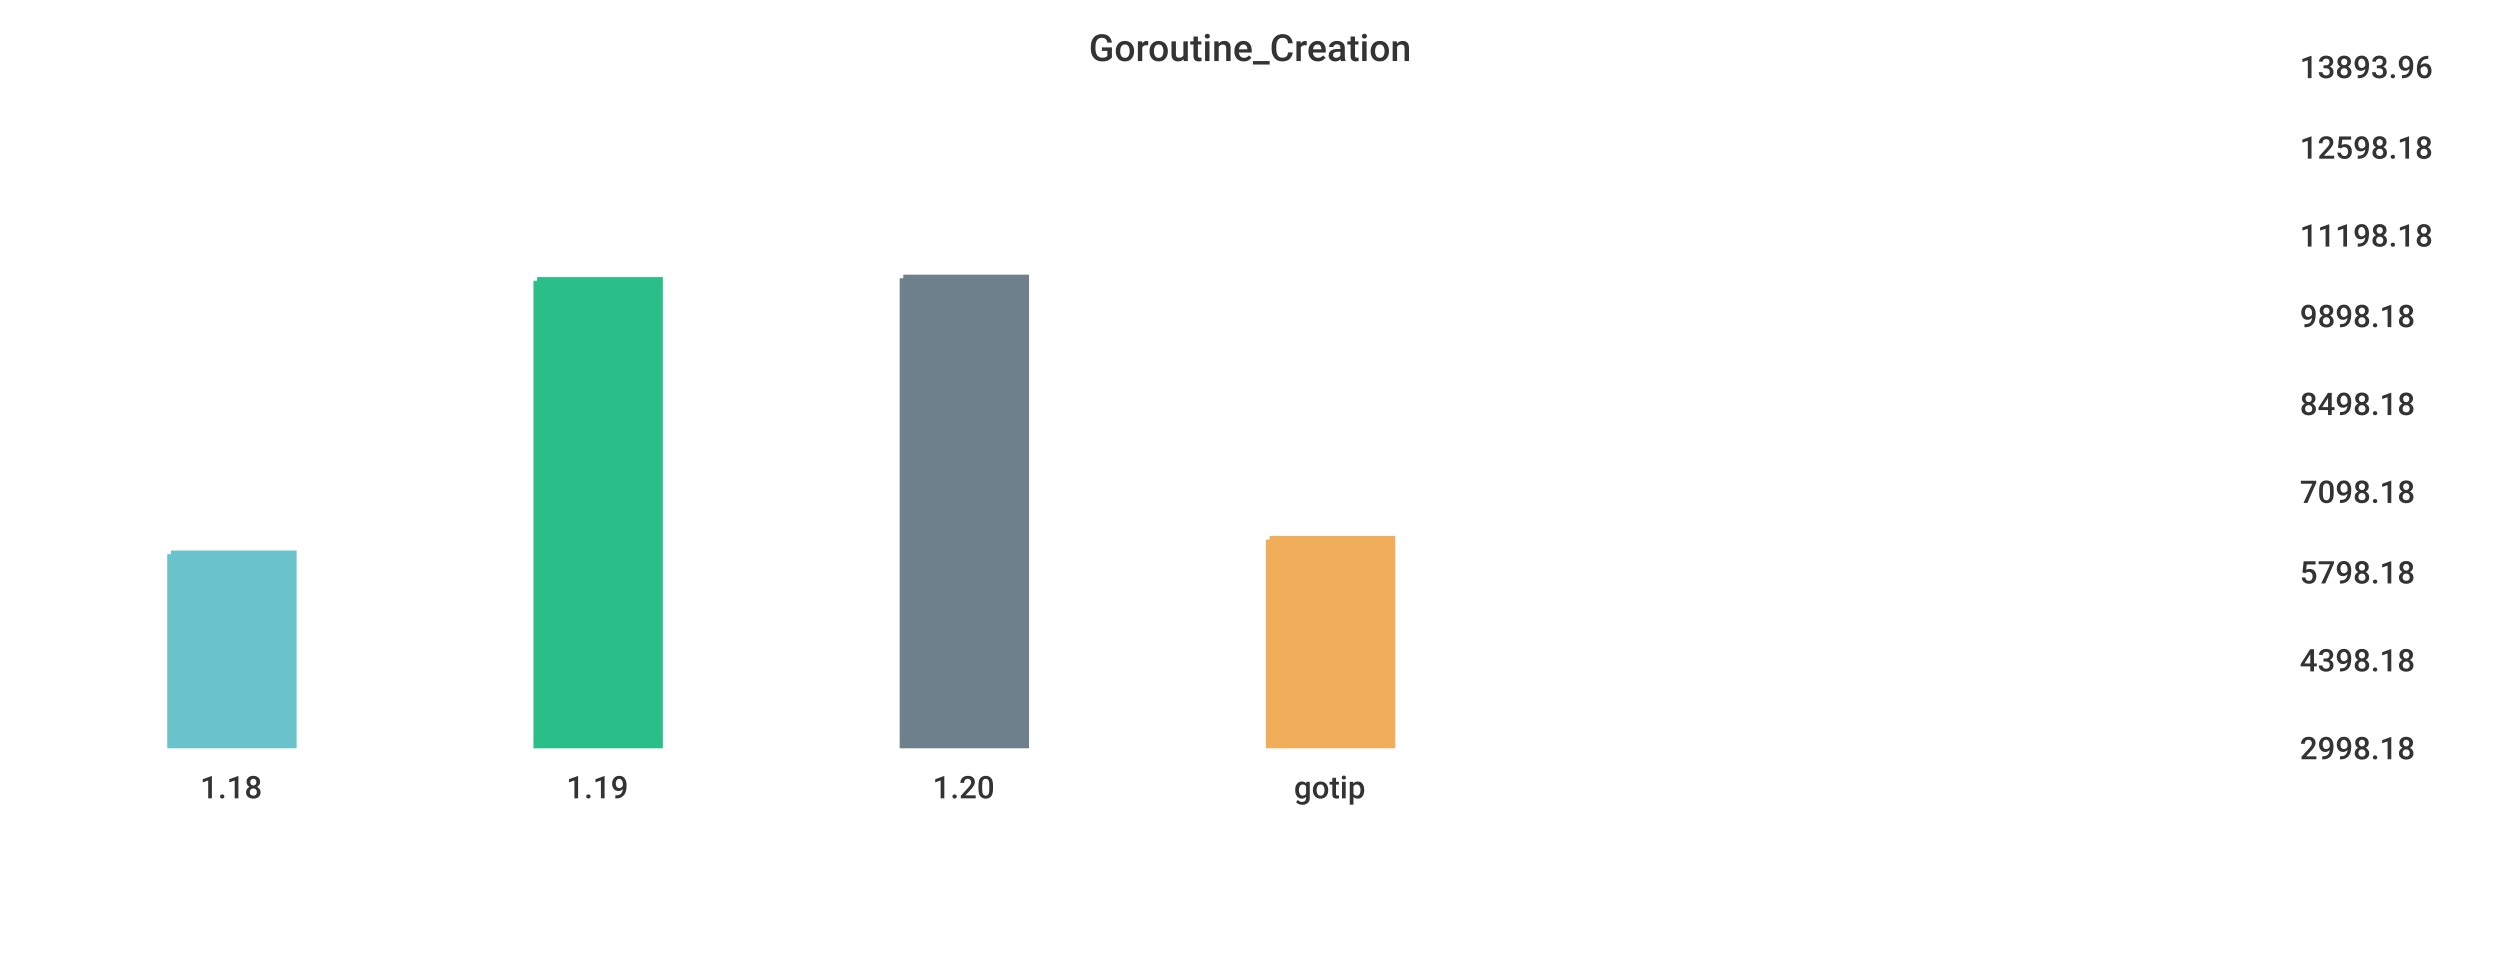
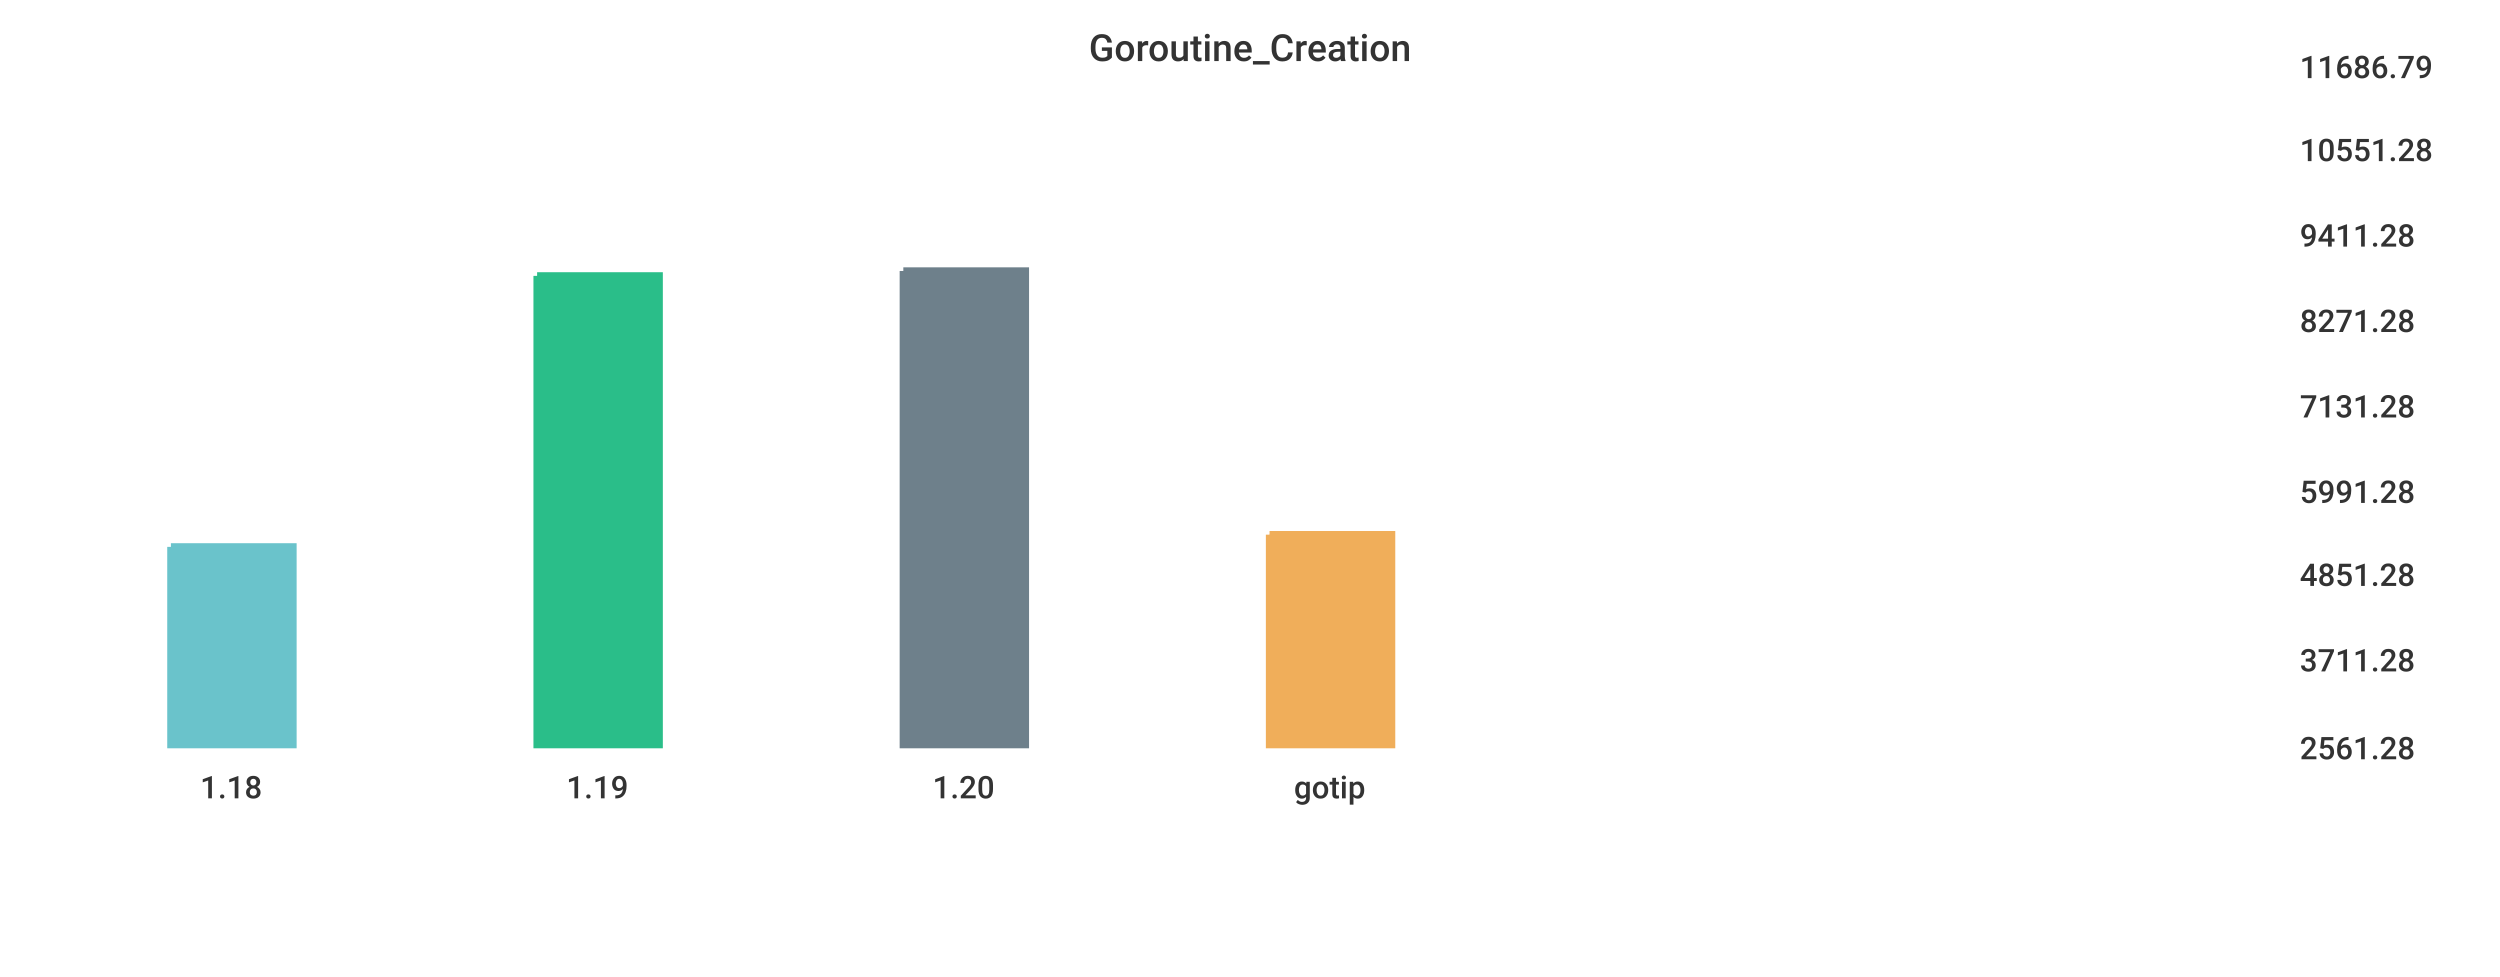
<svg xmlns="http://www.w3.org/2000/svg" width="1024" height="400">\n<path d="M 0 0 L 1024 0 L 1024 400 L 0 400 L 0 0" style="stroke-width:0;stroke:rgba(255,255,255,1.0);fill:rgba(255,255,255,1.0)" />
  <path d="M 20 26 L 927 26 L 927 305 L 20 305 L 20 26" style="stroke-width:0;stroke:rgba(255,255,255,1.0);fill:rgba(255,255,255,1.0)" />
-   <path d="M 70 227 L 120 227 L 120 305 L 70 305 L 70 227" style="stroke-width:3;stroke:rgba(106,195,203,1.0);fill:rgba(106,195,203,1.0)" />
-   <path d="M 220 115 L 270 115 L 270 305 L 220 305 L 220 115" style="stroke-width:3;stroke:rgba(42,190,137,1.0);fill:rgba(42,190,137,1.0)" />
-   <path d="M 370 114 L 420 114 L 420 305 L 370 305 L 370 114" style="stroke-width:3;stroke:rgba(110,128,139,1.0);fill:rgba(110,128,139,1.0)" />
-   <path d="M 520 221 L 570 221 L 570 305 L 520 305 L 520 221" style="stroke-width:3;stroke:rgba(240,174,90,1.0);fill:rgba(240,174,90,1.0)" />
+   <path d="M 70 224 L 120 224 L 120 305 L 70 305 L 70 224" style="stroke-width:3;stroke:rgba(106,195,203,1.0);fill:rgba(106,195,203,1.0)" />
+   <path d="M 220 113 L 270 113 L 270 305 L 220 305 L 220 113" style="stroke-width:3;stroke:rgba(42,190,137,1.0);fill:rgba(42,190,137,1.0)" />
+   <path d="M 370 111 L 420 111 L 420 305 L 370 305 L 370 111" style="stroke-width:3;stroke:rgba(110,128,139,1.0);fill:rgba(110,128,139,1.0)" />
+   <path d="M 520 219 L 570 219 L 570 305 L 520 305 L 520 219" style="stroke-width:3;stroke:rgba(240,174,90,1.0);fill:rgba(240,174,90,1.0)" />
  <path d="M 20 305 L 927 305" style="stroke-width:0;stroke:rgba(51,51,51,1.0);fill:none" />
  <path d="M 20 305 L 20 310" style="stroke-width:0;stroke:rgba(51,51,51,1.0);fill:none" />
  <text x="82" y="327" style="stroke-width:0;stroke:none;fill:rgba(51,51,51,1.0);font-size:12.8px;font-family:'Roboto Medium',sans-serif">1.18</text>
  <path d="M 170 305 L 170 310" style="stroke-width:0;stroke:rgba(51,51,51,1.0);fill:none" />
  <text x="232" y="327" style="stroke-width:0;stroke:none;fill:rgba(51,51,51,1.0);font-size:12.8px;font-family:'Roboto Medium',sans-serif">1.19</text>
  <path d="M 320 305 L 320 310" style="stroke-width:0;stroke:rgba(51,51,51,1.0);fill:none" />
  <text x="382" y="327" style="stroke-width:0;stroke:none;fill:rgba(51,51,51,1.0);font-size:12.8px;font-family:'Roboto Medium',sans-serif">1.20</text>
  <path d="M 470 305 L 470 310" style="stroke-width:0;stroke:rgba(51,51,51,1.0);fill:none" />
  <text x="530" y="327" style="stroke-width:0;stroke:none;fill:rgba(51,51,51,1.0);font-size:12.8px;font-family:'Roboto Medium',sans-serif">gotip</text>
  <path d="M 927 26 L 927 305" style="stroke-width:0;stroke:rgba(51,51,51,1.0);fill:none" />
  <path d="M 927 305 L 932 305" style="stroke-width:0;stroke:rgba(51,51,51,1.0);fill:none" />
  <path d="M 927 305 L 932 305" style="stroke-width:0;stroke:rgba(51,51,51,1.0);fill:none" />
-   <text x="942" y="311" style="stroke-width:0;stroke:none;fill:rgba(51,51,51,1.0);font-size:12.8px;font-family:'Roboto Medium',sans-serif">2998.18</text>
+   <text x="942" y="311" style="stroke-width:0;stroke:none;fill:rgba(51,51,51,1.0);font-size:12.8px;font-family:'Roboto Medium',sans-serif">2561.28</text>
  <path d="M 927 269 L 932 269" style="stroke-width:0;stroke:rgba(51,51,51,1.0);fill:none" />
-   <text x="942" y="275" style="stroke-width:0;stroke:none;fill:rgba(51,51,51,1.0);font-size:12.8px;font-family:'Roboto Medium',sans-serif">4398.18</text>
-   <path d="M 927 233 L 932 233" style="stroke-width:0;stroke:rgba(51,51,51,1.0);fill:none" />
-   <text x="942" y="239" style="stroke-width:0;stroke:none;fill:rgba(51,51,51,1.0);font-size:12.8px;font-family:'Roboto Medium',sans-serif">5798.18</text>
+   <text x="942" y="275" style="stroke-width:0;stroke:none;fill:rgba(51,51,51,1.0);font-size:12.8px;font-family:'Roboto Medium',sans-serif">3711.28</text>
+   <path d="M 927 234 L 932 234" style="stroke-width:0;stroke:rgba(51,51,51,1.0);fill:none" />
+   <text x="942" y="240" style="stroke-width:0;stroke:none;fill:rgba(51,51,51,1.0);font-size:12.8px;font-family:'Roboto Medium',sans-serif">4851.28</text>
  <path d="M 927 200 L 932 200" style="stroke-width:0;stroke:rgba(51,51,51,1.0);fill:none" />
-   <text x="942" y="206" style="stroke-width:0;stroke:none;fill:rgba(51,51,51,1.0);font-size:12.8px;font-family:'Roboto Medium',sans-serif">7098.18</text>
-   <path d="M 927 164 L 932 164" style="stroke-width:0;stroke:rgba(51,51,51,1.0);fill:none" />
-   <text x="942" y="170" style="stroke-width:0;stroke:none;fill:rgba(51,51,51,1.0);font-size:12.8px;font-family:'Roboto Medium',sans-serif">8498.18</text>
-   <path d="M 927 128 L 932 128" style="stroke-width:0;stroke:rgba(51,51,51,1.0);fill:none" />
-   <text x="942" y="134" style="stroke-width:0;stroke:none;fill:rgba(51,51,51,1.0);font-size:12.8px;font-family:'Roboto Medium',sans-serif">9898.18</text>
+   <text x="942" y="206" style="stroke-width:0;stroke:none;fill:rgba(51,51,51,1.0);font-size:12.8px;font-family:'Roboto Medium',sans-serif">5991.28</text>
+   <path d="M 927 165 L 932 165" style="stroke-width:0;stroke:rgba(51,51,51,1.0);fill:none" />
+   <text x="942" y="171" style="stroke-width:0;stroke:none;fill:rgba(51,51,51,1.0);font-size:12.8px;font-family:'Roboto Medium',sans-serif">7131.28</text>
+   <path d="M 927 130 L 932 130" style="stroke-width:0;stroke:rgba(51,51,51,1.0);fill:none" />
+   <text x="942" y="136" style="stroke-width:0;stroke:none;fill:rgba(51,51,51,1.0);font-size:12.8px;font-family:'Roboto Medium',sans-serif">8271.28</text>
  <path d="M 927 95 L 932 95" style="stroke-width:0;stroke:rgba(51,51,51,1.0);fill:none" />
-   <text x="942" y="101" style="stroke-width:0;stroke:none;fill:rgba(51,51,51,1.0);font-size:12.8px;font-family:'Roboto Medium',sans-serif">11198.18</text>
-   <path d="M 927 59 L 932 59" style="stroke-width:0;stroke:rgba(51,51,51,1.0);fill:none" />
-   <text x="942" y="65" style="stroke-width:0;stroke:none;fill:rgba(51,51,51,1.0);font-size:12.8px;font-family:'Roboto Medium',sans-serif">12598.18</text>
+   <text x="942" y="101" style="stroke-width:0;stroke:none;fill:rgba(51,51,51,1.0);font-size:12.8px;font-family:'Roboto Medium',sans-serif">9411.28</text>
+   <path d="M 927 60 L 932 60" style="stroke-width:0;stroke:rgba(51,51,51,1.0);fill:none" />
+   <text x="942" y="66" style="stroke-width:0;stroke:none;fill:rgba(51,51,51,1.0);font-size:12.8px;font-family:'Roboto Medium',sans-serif">10551.28</text>
  <path d="M 927 26 L 932 26" style="stroke-width:0;stroke:rgba(51,51,51,1.0);fill:none" />
-   <text x="942" y="32" style="stroke-width:0;stroke:none;fill:rgba(51,51,51,1.0);font-size:12.8px;font-family:'Roboto Medium',sans-serif">13893.96</text>
+   <text x="942" y="32" style="stroke-width:0;stroke:none;fill:rgba(51,51,51,1.0);font-size:12.8px;font-family:'Roboto Medium',sans-serif">11686.79</text>
  <text x="446" y="25" style="stroke-width:0;stroke:none;fill:rgba(51,51,51,1.0);font-size:15.3px;font-family:'Roboto Medium',sans-serif">Goroutine_Creation</text>
</svg>
